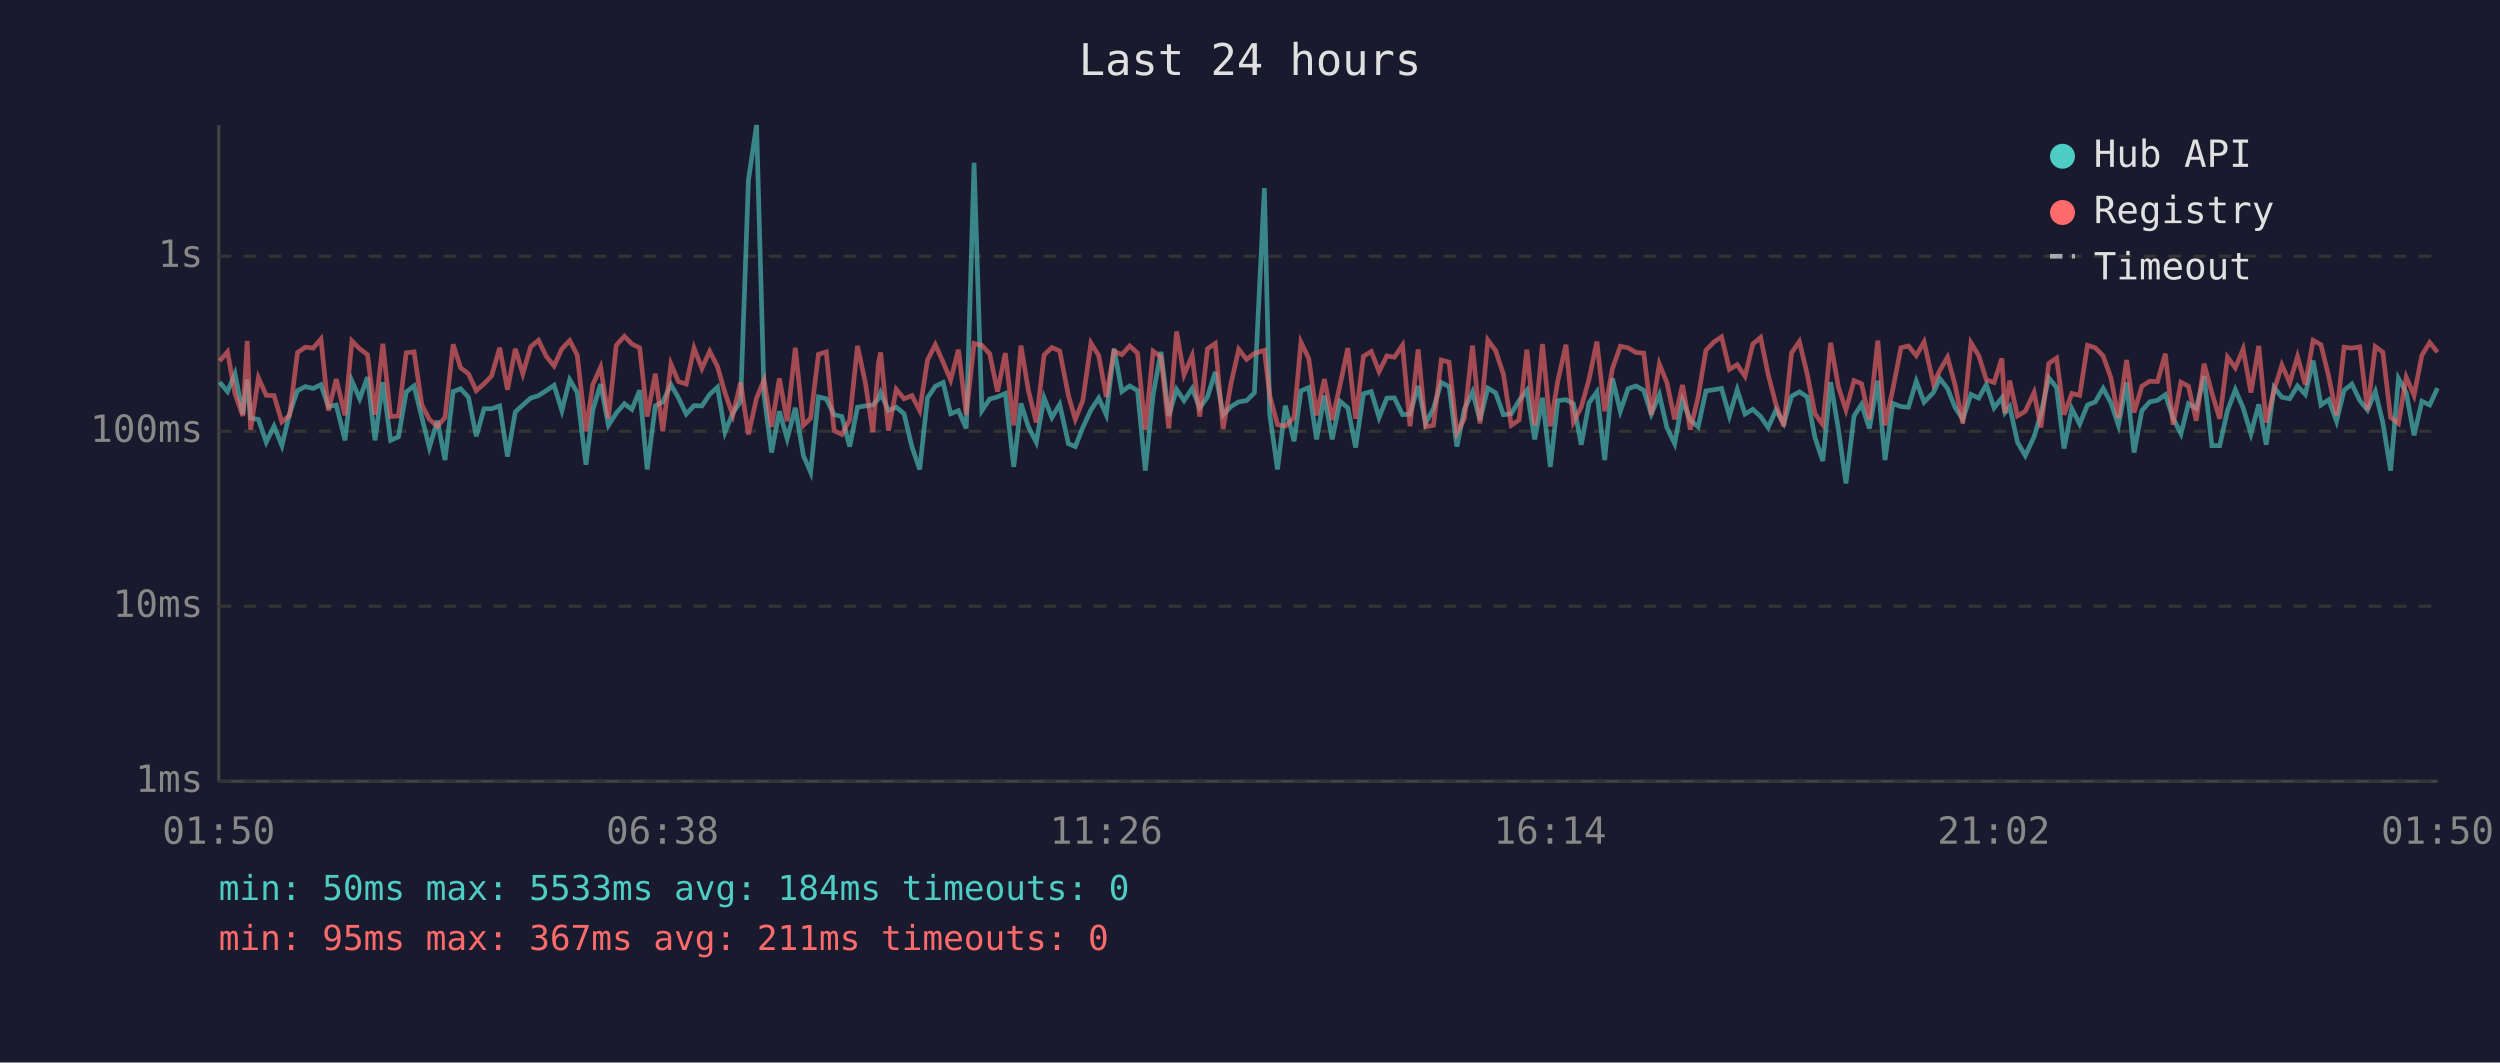
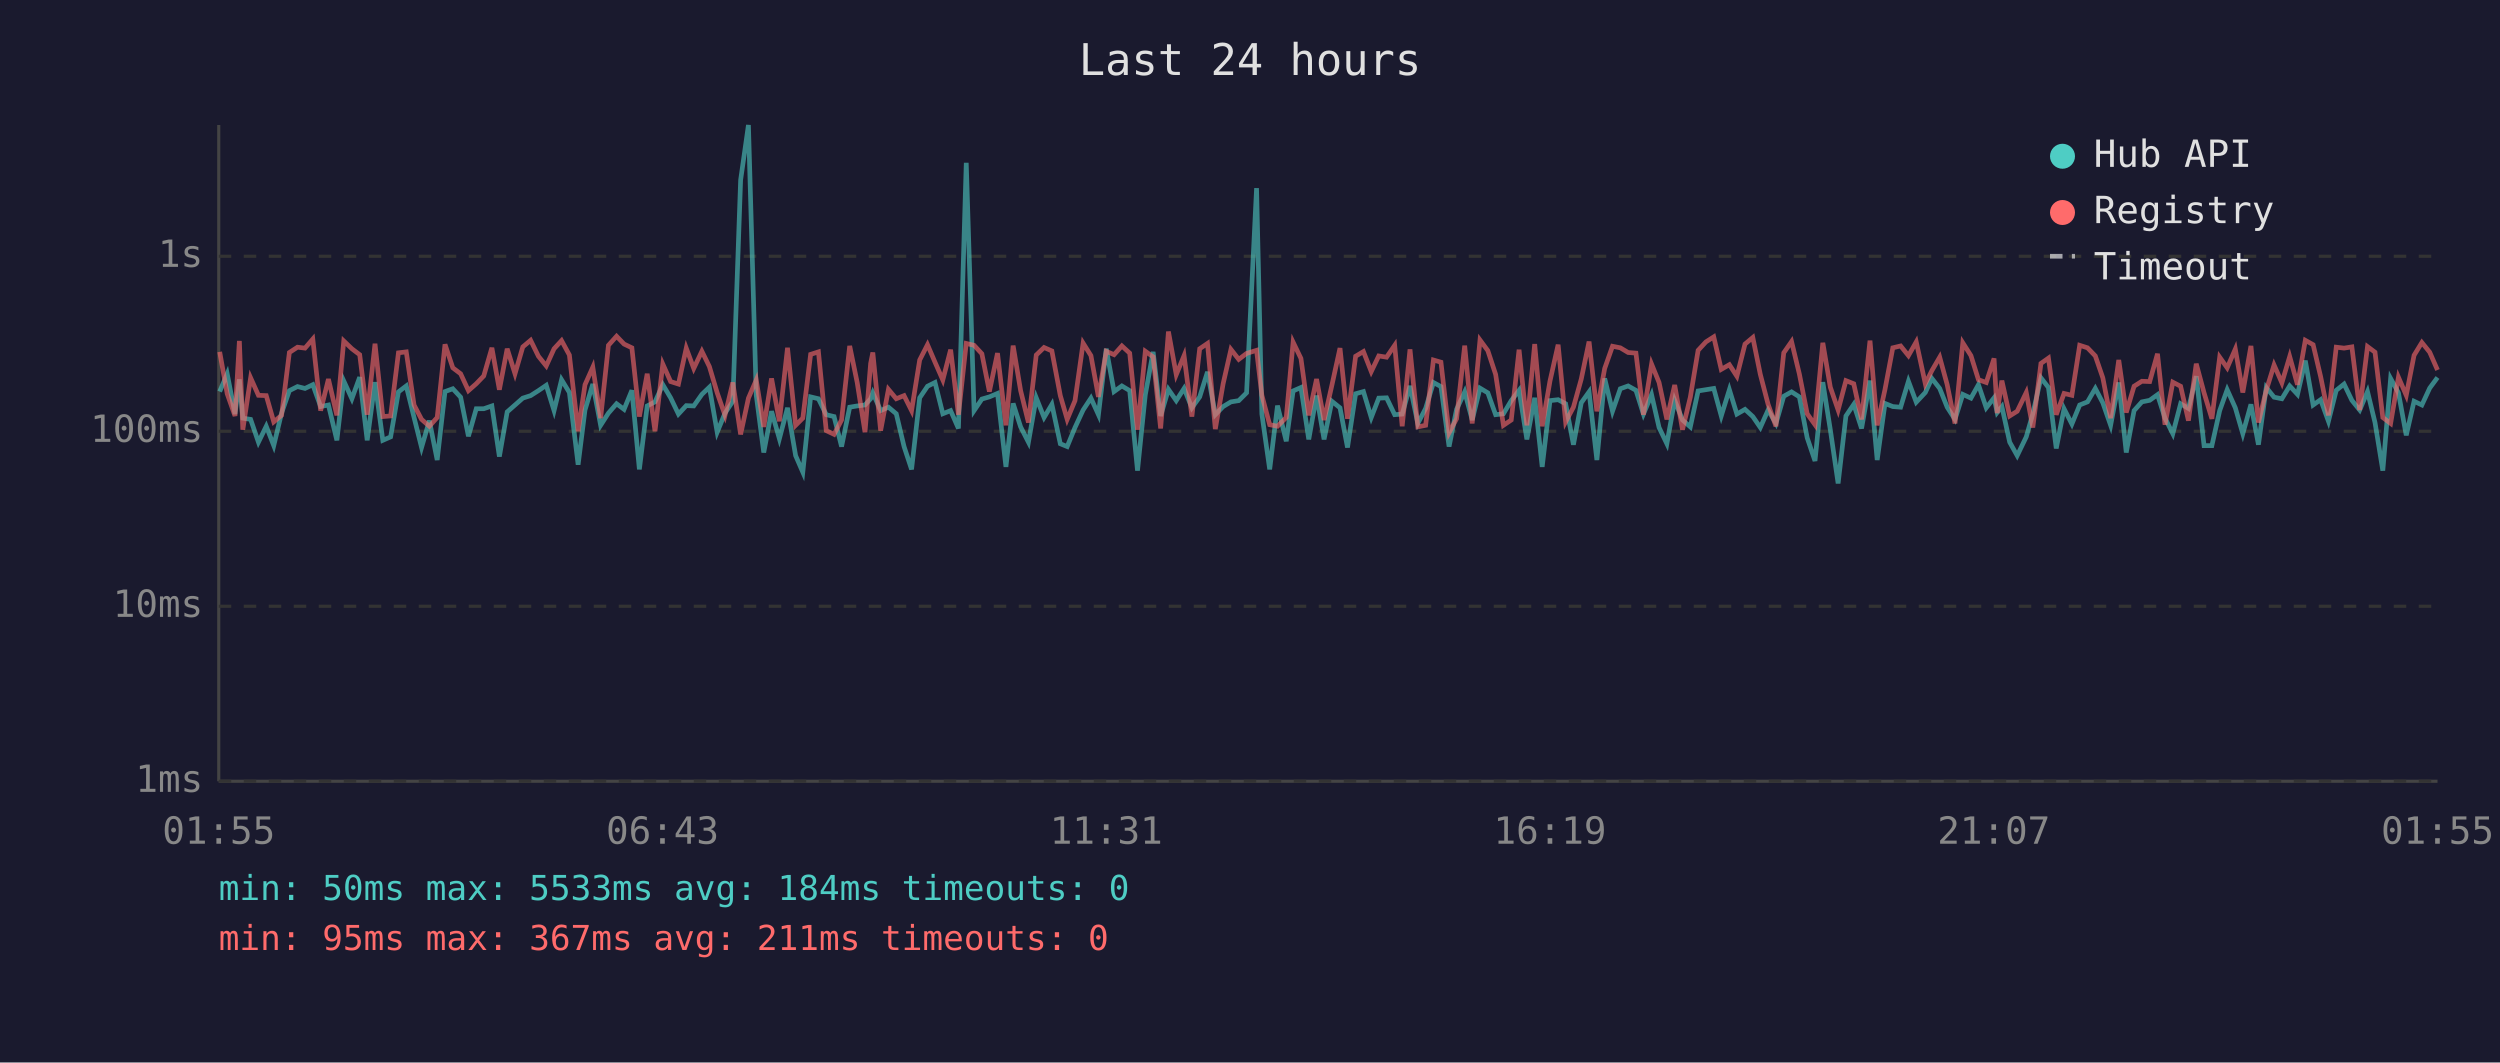
<svg xmlns="http://www.w3.org/2000/svg" viewBox="0 0 800 340" font-family="monospace" font-size="12">
  <rect width="800" height="340" fill="#1a1a2e" />
  <text x="400" y="24" fill="#e0e0e0" font-size="14" text-anchor="middle">Last 24 hours</text>
  <line x1="70" y1="40" x2="70" y2="250" stroke="#444" stroke-width="1" />
  <line x1="70" y1="250" x2="780" y2="250" stroke="#444" stroke-width="1" />
  <line x1="70" y1="250" x2="780" y2="250" stroke="#333" stroke-width="1" stroke-dasharray="4" />
  <text x="65" y="250" fill="#888" text-anchor="end" dominant-baseline="middle">1ms</text>
  <line x1="70" y1="194" x2="780" y2="194" stroke="#333" stroke-width="1" stroke-dasharray="4" />
  <text x="65" y="194" fill="#888" text-anchor="end" dominant-baseline="middle">10ms</text>
  <line x1="70" y1="138" x2="780" y2="138" stroke="#333" stroke-width="1" stroke-dasharray="4" />
  <text x="65" y="138" fill="#888" text-anchor="end" dominant-baseline="middle">100ms</text>
  <line x1="70" y1="82" x2="780" y2="82" stroke="#333" stroke-width="1" stroke-dasharray="4" />
  <text x="65" y="82" fill="#888" text-anchor="end" dominant-baseline="middle">1s</text>
-   <text x="70" y="270" fill="#888" text-anchor="middle">01:50</text>
-   <text x="212" y="270" fill="#888" text-anchor="middle">06:38</text>
-   <text x="354" y="270" fill="#888" text-anchor="middle">11:26</text>
-   <text x="496" y="270" fill="#888" text-anchor="middle">16:14</text>
-   <text x="638" y="270" fill="#888" text-anchor="middle">21:02</text>
-   <text x="780" y="270" fill="#888" text-anchor="middle">01:50</text>
-   <polyline points="70.3,122.3 72.8,125.3 75.2,119.6 77.7,132.5 79.1,121.4 80.2,133.8 82.7,134.2 85.2,141.5 87.7,136.4 90.2,142.6 92.7,132.2 95.2,125.0 97.7,123.7 100.2,124.3 102.7,123.1 105.1,130.1 107.6,129.6 110.4,140.9 112.6,121.9 115.1,127.6 117.6,120.7 120.0,140.9 122.5,122.3 125.0,140.9 127.5,139.8 130.0,125.4 132.5,123.5 135.0,133.6 137.4,143.2 140.0,134.6 142.4,147.2 145.0,125.3 147.4,124.4 149.9,127.1 152.4,139.6 154.9,130.8 157.3,130.8 159.9,129.9 162.4,146.1 164.9,131.8 167.3,129.6 169.8,127.4 172.3,126.6 174.8,125.0 177.3,123.3 179.8,131.4 182.3,121.5 184.7,125.6 187.5,148.7 189.7,131.2 192.2,122.9 194.7,136.1 197.2,132.2 199.8,129.2 202.2,131.0 204.7,124.9 207.1,150.2 209.7,129.9 212.1,128.6 214.7,123.1 217.1,127.3 219.6,132.5 222.1,129.8 224.6,129.9 227.1,126.2 229.6,123.9 232.0,138.3 234.5,132.2 237.0,128.4 239.5,57.6 242.1,40.0 244.5,126.5 246.9,144.8 249.4,131.6 251.9,140.4 254.5,130.5 257.1,145.8 259.4,151.1 261.9,127.0 264.4,127.6 266.9,132.7 269.4,133.3 271.9,142.9 274.4,130.3 276.9,129.9 279.3,129.6 281.1,127.6 281.8,125.7 284.3,131.4 286.8,130.3 289.3,132.4 291.8,142.9 294.3,150.2 296.8,127.3 299.3,123.6 301.8,122.4 304.2,132.4 306.7,131.4 309.2,137.1 311.7,52.1 314.2,131.4 316.7,127.7 319.2,127.0 321.7,125.9 324.4,149.4 326.7,129.1 329.1,136.6 331.6,141.5 334.1,127.3 336.6,133.6 339.1,129.4 341.9,142.0 344.1,142.9 346.5,136.8 349.1,131.2 351.6,127.4 354.0,132.7 356.5,111.6 359.0,125.3 361.5,123.5 364.0,125.0 366.5,150.6 369.0,126.3 371.5,112.6 374.0,133.1 376.5,124.6 378.9,128.2 381.5,124.3 383.9,130.5 386.4,127.0 388.9,119.0 391.4,132.7 393.9,130.1 396.4,128.6 398.9,128.2 401.4,125.7 404.6,60.2 406.3,132.5 408.8,150.2 411.3,129.8 414.1,141.2 416.3,125.1 418.8,124.0 421.3,140.6 423.8,126.6 426.3,140.6 428.8,128.4 431.3,130.5 433.8,143.2 436.3,126.0 438.8,125.3 441.3,133.6 443.8,127.4 446.2,127.3 448.8,132.7 451.2,132.5 453.8,123.5 456.2,135.5 458.7,130.7 461.2,122.4 463.7,123.7 466.2,142.9 468.6,131.0 471.2,125.4 473.6,134.4 476.1,124.2 478.6,125.7 481.1,132.7 483.6,132.4 486.1,128.2 488.6,124.9 491.1,140.6 493.6,127.3 496.1,149.4 498.5,128.2 501.1,127.9 503.5,129.2 506.0,142.3 508.5,128.9 511.0,125.4 513.5,147.2 516.0,121.1 518.5,131.6 521.0,124.4 523.5,123.5 526.0,124.9 528.4,132.5 531.0,126.3 533.4,136.8 535.9,142.0 538.4,128.1 540.9,134.4 543.4,136.6 545.9,125.1 548.5,124.7 550.9,124.3 553.4,133.1 555.9,124.7 558.4,132.5 560.9,131.0 563.4,133.3 565.8,136.8 568.3,131.2 570.8,135.5 573.3,126.8 575.8,125.4 578.3,127.0 580.8,140.1 583.3,147.5 585.8,122.3 588.3,137.5 590.7,154.7 593.3,133.1 595.7,129.4 598.2,137.1 600.9,121.8 603.2,147.2 605.7,129.1 608.3,130.1 610.7,130.3 613.2,122.0 615.7,128.7 618.7,125.6 620.7,121.1 623.2,124.3 625.6,130.3 628.1,134.2 630.7,126.2 633.2,127.4 635.6,123.1 638.1,130.5 640.6,127.3 641.6,132.0 643.1,130.1 645.6,141.5 648.1,145.8 650.9,139.8 653.1,132.4 655.6,120.9 658.1,124.0 660.5,143.5 663.0,130.8 665.5,135.7 668.0,129.6 670.5,128.6 673.0,124.3 675.5,128.9 677.9,136.1 680.5,122.4 682.9,144.8 685.4,131.4 687.9,128.6 690.4,128.1 692.9,126.3 695.4,133.8 697.9,138.8 700.3,129.2 702.8,130.7 705.3,120.4 707.8,142.6 710.3,142.6 712.8,131.4 715.3,124.7 717.8,130.5 720.3,138.8 722.8,129.4 725.2,142.3 727.7,124.0 730.2,127.1 732.7,127.6 735.2,123.5 737.7,126.2 740.2,115.4 742.7,129.6 745.2,127.9 747.7,134.8 750.1,124.9 752.6,122.9 755.1,128.1 757.6,131.2 760.1,125.3 762.5,135.2 765.0,150.6 767.5,121.1 770.0,125.7 772.5,139.3 775.0,128.4 777.5,129.6 780.0,124.2" fill="none" stroke="#4ecdc4" stroke-width="1.5" opacity="0.6" />
-   <polyline points="70.3,115.5 72.8,112.6 75.2,126.0 77.7,133.1 79.1,109.1 80.2,137.5 82.7,120.9 85.2,126.5 87.7,126.6 90.2,135.0 92.7,132.9 95.2,112.8 97.7,111.1 100.2,111.4 102.7,108.5 105.1,131.4 107.6,121.3 110.4,132.9 112.6,109.1 115.1,111.6 117.6,113.5 120.0,132.7 122.5,110.0 125.0,133.3 127.5,133.1 130.0,112.9 132.5,112.6 135.0,129.6 137.4,134.2 140.0,136.4 142.4,133.6 145.0,110.2 147.4,117.7 149.9,119.6 152.4,125.0 154.9,122.8 157.3,120.3 159.9,111.3 162.4,124.7 164.9,111.6 167.3,119.6 169.8,111.0 172.3,108.9 174.8,114.0 177.3,117.1 179.8,111.6 182.3,109.0 184.7,113.6 187.5,138.0 189.7,123.1 192.2,117.5 194.7,133.8 197.2,110.5 199.8,107.6 202.2,110.1 204.7,111.3 207.1,133.3 209.7,119.6 212.1,138.0 214.7,116.5 217.1,122.1 219.6,122.9 222.1,111.4 224.6,117.9 227.1,112.4 229.6,117.3 232.0,125.7 234.5,132.9 237.0,122.4 239.5,139.0 242.1,127.4 244.5,121.6 246.9,136.6 249.4,121.1 251.9,134.8 254.5,111.3 257.1,136.1 259.4,133.8 261.9,113.4 264.4,112.6 266.9,137.8 269.4,139.0 271.9,134.4 274.4,110.7 276.9,122.4 279.3,138.3 281.1,116.3 281.8,112.8 284.3,137.8 286.8,124.6 289.3,127.6 291.8,126.6 294.3,131.4 296.8,115.2 299.3,110.3 301.8,115.9 304.2,121.6 306.7,111.9 309.2,132.7 311.7,109.9 314.2,110.5 316.7,113.2 319.2,125.3 321.7,113.0 324.4,136.1 326.7,110.6 329.1,125.0 331.6,135.2 334.1,113.6 336.6,111.2 339.1,112.3 341.9,126.6 344.1,134.2 346.5,128.2 349.1,109.8 351.6,113.8 354.0,127.0 356.5,112.4 359.0,113.5 361.5,110.7 364.0,113.0 366.5,137.5 369.0,112.4 371.5,114.2 374.0,137.1 376.5,106.1 378.9,119.9 381.5,113.8 383.9,133.3 386.4,111.6 388.9,109.9 391.4,137.3 393.9,122.8 396.4,111.8 398.9,115.0 401.4,113.1 404.6,112.1 406.3,126.5 408.8,135.9 411.3,136.4 414.1,133.6 416.3,109.5 418.8,114.7 421.3,132.9 423.8,121.3 426.3,134.4 428.8,123.3 431.3,111.4 433.8,134.0 436.3,114.0 438.8,112.5 441.3,118.9 443.8,113.9 446.2,114.3 448.8,110.5 451.2,136.4 453.8,111.8 456.2,136.6 458.7,136.1 461.2,115.2 463.7,115.9 466.2,138.5 468.6,134.0 471.2,110.6 473.6,135.5 476.1,108.8 478.6,112.2 481.1,119.8 483.6,136.1 486.1,134.4 488.6,111.9 491.1,136.1 493.6,110.1 496.1,136.4 498.5,121.9 501.1,110.3 503.5,135.0 506.0,130.3 508.5,121.3 511.0,109.3 513.5,131.6 516.0,117.9 518.5,110.8 521.0,111.3 523.5,112.8 526.0,113.0 528.4,132.7 531.0,116.5 533.4,122.4 535.9,134.2 538.4,123.2 540.9,137.5 543.4,127.1 545.9,112.1 548.5,109.4 550.9,107.8 553.4,118.2 555.9,116.7 558.4,120.4 560.9,110.1 563.4,108.0 565.8,119.8 568.3,129.4 570.8,136.4 573.3,112.9 575.8,109.3 578.3,119.7 580.8,132.4 583.3,135.9 585.8,109.7 588.3,123.9 590.7,131.2 593.3,121.8 595.7,122.8 598.2,134.2 600.9,109.0 603.2,136.1 605.7,124.6 608.3,111.3 610.7,110.7 613.2,113.8 615.7,109.4 618.7,122.8 620.7,118.6 623.2,114.3 625.6,123.1 628.1,135.5 630.7,109.7 633.2,113.8 635.6,121.5 638.1,122.4 640.6,114.7 641.6,132.2 643.1,121.8 645.6,133.1 648.1,131.6 650.9,125.6 653.1,136.8 655.6,116.3 658.1,114.6 660.5,132.7 663.0,125.9 665.5,126.5 668.0,110.5 670.5,111.3 673.0,113.9 675.5,120.9 677.9,133.8 680.5,115.2 682.9,132.0 685.4,123.6 687.9,122.0 690.4,122.1 692.9,113.2 695.4,135.9 697.9,122.3 700.3,123.6 702.8,134.6 705.3,116.4 707.8,125.7 710.3,134.0 712.8,114.3 715.3,117.7 717.8,111.7 720.3,125.6 722.8,110.7 725.2,135.2 727.7,124.9 730.2,116.8 732.7,122.5 735.2,114.1 737.7,123.1 740.2,108.9 742.7,110.3 745.2,120.5 747.7,132.9 750.1,111.1 752.6,111.4 755.1,111.0 757.6,131.2 760.1,110.9 762.5,112.7 765.0,133.6 767.5,135.5 770.0,120.7 772.5,126.5 775.0,113.7 777.5,109.6 780.0,112.7" fill="none" stroke="#ff6b6b" stroke-width="1.5" opacity="0.6" />
+   <text x="70" y="270" fill="#888" text-anchor="middle">01:55</text>
+   <text x="212" y="270" fill="#888" text-anchor="middle">06:43</text>
+   <text x="354" y="270" fill="#888" text-anchor="middle">11:31</text>
+   <text x="496" y="270" fill="#888" text-anchor="middle">16:19</text>
+   <text x="638" y="270" fill="#888" text-anchor="middle">21:07</text>
+   <text x="780" y="270" fill="#888" text-anchor="middle">01:55</text>
+   <polyline points="70.3,125.3 72.7,119.6 75.2,132.5 76.6,121.4 77.7,133.8 80.2,134.2 82.7,141.5 85.2,136.4 87.6,142.6 90.1,132.2 92.6,125.0 95.2,123.7 97.6,124.3 100.1,123.1 102.6,130.1 105.1,129.6 107.8,140.9 110.0,121.9 112.6,127.6 115.1,120.7 117.5,140.9 120.0,122.3 122.5,140.9 125.0,139.8 127.5,125.4 130.0,123.5 132.5,133.6 134.9,143.2 137.4,134.6 139.9,147.2 142.4,125.3 144.9,124.4 147.4,127.1 149.9,139.6 152.4,130.8 154.8,130.8 157.4,129.9 159.8,146.1 162.3,131.8 164.8,129.6 167.3,127.4 169.8,126.6 172.3,125.0 174.8,123.3 177.3,131.4 179.7,121.5 182.2,125.6 185.0,148.7 187.2,131.2 189.7,122.9 192.2,136.1 194.7,132.2 197.3,129.2 199.7,131.0 202.2,124.9 204.6,150.2 207.1,129.9 209.6,128.6 212.1,123.1 214.6,127.3 217.1,132.5 219.6,129.8 222.0,129.9 224.6,126.2 227.0,123.9 229.5,138.3 232.0,132.2 234.5,128.4 237.0,57.6 239.5,40.0 242.0,126.5 244.4,144.8 246.9,131.6 249.4,140.4 252.0,130.5 254.6,145.8 256.9,151.1 259.4,127.0 261.9,127.6 264.4,132.7 266.9,133.3 269.3,142.9 271.9,130.3 274.3,129.9 276.8,129.6 278.6,127.6 279.3,125.7 281.8,131.4 284.3,130.3 286.8,132.4 289.3,142.9 291.7,150.2 294.3,127.3 296.8,123.6 299.2,122.4 301.7,132.4 304.2,131.4 306.7,137.1 309.2,52.1 311.7,131.4 314.2,127.7 316.6,127.0 319.2,125.9 321.9,149.4 324.2,129.1 326.6,136.6 329.1,141.5 331.6,127.3 334.1,133.6 336.6,129.4 339.3,142.0 341.5,142.9 344.0,136.8 346.6,131.2 349.1,127.4 351.5,132.7 354.0,111.6 356.5,125.3 359.0,123.5 361.5,125.0 364.0,150.6 366.5,126.3 369.0,112.6 371.4,133.1 373.9,124.6 376.4,128.2 378.9,124.3 381.4,130.5 383.9,127.0 386.4,119.0 388.9,132.7 391.4,130.1 393.9,128.6 396.4,128.2 398.9,125.7 402.1,60.2 403.8,132.5 406.3,150.2 408.8,129.8 411.6,141.2 413.8,125.1 416.3,124.0 418.8,140.6 421.3,126.6 423.7,140.6 426.2,128.4 428.8,130.5 431.2,143.2 433.8,126.0 436.3,125.3 438.8,133.6 441.2,127.4 443.7,127.3 446.3,132.7 448.7,132.5 451.2,123.5 453.7,135.5 456.2,130.7 458.7,122.4 461.1,123.7 463.7,142.9 466.1,131.0 468.7,125.4 471.1,134.4 473.6,124.2 476.1,125.7 478.6,132.7 481.1,132.4 483.6,128.2 486.1,124.9 488.6,140.6 491.1,127.3 493.5,149.4 496.0,128.2 498.6,127.9 501.0,129.2 503.5,142.3 506.0,128.9 508.5,125.4 511.0,147.2 513.5,121.1 516.0,131.6 518.5,124.4 521.0,123.5 523.5,124.9 525.9,132.5 528.5,126.3 530.9,136.8 533.4,142.0 535.9,128.1 538.4,134.4 540.9,136.6 543.4,125.1 545.9,124.7 548.4,124.3 550.8,133.1 553.4,124.7 555.8,132.5 558.4,131.0 560.9,133.3 563.3,136.8 565.8,131.2 568.3,135.5 570.8,126.8 573.3,125.4 575.8,127.0 578.3,140.1 580.8,147.5 583.3,122.3 585.7,137.5 588.2,154.7 590.7,133.1 593.2,129.4 595.7,137.1 598.4,121.8 600.7,147.2 603.2,129.1 605.7,130.1 608.2,130.3 610.7,122.0 613.2,128.7 616.1,125.6 618.2,121.1 620.7,124.3 623.1,130.3 625.6,134.2 628.1,126.2 630.7,127.4 633.1,123.1 635.6,130.5 638.1,127.3 639.1,132.0 640.6,130.1 643.1,141.5 645.5,145.8 648.4,139.8 650.5,132.4 653.1,120.9 655.5,124.0 658.0,143.5 660.5,130.8 663.0,135.7 665.5,129.6 668.0,128.6 670.5,124.3 672.9,128.9 675.4,136.1 678.0,122.4 680.4,144.8 682.9,131.4 685.4,128.6 687.9,128.1 690.4,126.3 692.8,133.8 695.3,138.8 697.8,129.2 700.3,130.7 702.8,120.4 705.3,142.6 707.8,142.6 710.3,131.4 712.7,124.7 715.3,130.5 717.7,138.8 720.3,129.4 722.7,142.3 725.2,124.0 727.7,127.1 730.2,127.6 732.7,123.5 735.2,126.2 737.7,115.4 740.2,129.6 742.6,127.9 745.1,134.8 747.6,124.9 750.1,122.9 752.6,128.1 755.1,131.2 757.6,125.3 760.0,135.2 762.5,150.6 765.0,121.1 767.5,125.7 770.0,139.3 772.5,128.4 775.0,129.6 777.5,124.2 780.0,120.8" fill="none" stroke="#4ecdc4" stroke-width="1.5" opacity="0.6" />
+   <polyline points="70.3,112.6 72.7,126.0 75.2,133.1 76.6,109.1 77.7,137.5 80.2,120.9 82.7,126.5 85.2,126.6 87.6,135.0 90.1,132.9 92.6,112.8 95.2,111.1 97.6,111.4 100.1,108.5 102.6,131.4 105.1,121.3 107.8,132.9 110.0,109.1 112.6,111.6 115.1,113.5 117.5,132.7 120.0,110.0 122.5,133.3 125.0,133.1 127.5,112.9 130.0,112.6 132.5,129.6 134.9,134.2 137.4,136.4 139.9,133.6 142.4,110.2 144.9,117.7 147.4,119.6 149.9,125.0 152.4,122.8 154.8,120.3 157.4,111.3 159.8,124.7 162.3,111.6 164.8,119.6 167.3,111.0 169.8,108.9 172.3,114.0 174.8,117.1 177.3,111.6 179.7,109.0 182.2,113.6 185.0,138.0 187.2,123.1 189.7,117.5 192.2,133.8 194.7,110.5 197.3,107.6 199.7,110.1 202.2,111.3 204.6,133.3 207.1,119.6 209.6,138.0 212.1,116.5 214.6,122.1 217.1,122.9 219.6,111.4 222.0,117.9 224.6,112.4 227.0,117.3 229.5,125.7 232.0,132.9 234.5,122.4 237.0,139.0 239.5,127.4 242.0,121.6 244.4,136.6 246.9,121.1 249.4,134.8 252.0,111.3 254.6,136.1 256.9,133.8 259.4,113.4 261.9,112.6 264.4,137.8 266.9,139.0 269.3,134.4 271.9,110.7 274.3,122.4 276.8,138.3 278.6,116.3 279.3,112.8 281.8,137.8 284.3,124.6 286.8,127.6 289.3,126.6 291.7,131.4 294.3,115.2 296.8,110.3 299.2,115.9 301.7,121.6 304.2,111.9 306.7,132.7 309.2,109.9 311.7,110.5 314.2,113.2 316.6,125.3 319.2,113.0 321.9,136.1 324.2,110.6 326.6,125.0 329.1,135.2 331.6,113.6 334.1,111.2 336.6,112.3 339.3,126.6 341.5,134.2 344.0,128.2 346.6,109.8 349.1,113.8 351.5,127.0 354.0,112.4 356.5,113.5 359.0,110.7 361.5,113.0 364.0,137.5 366.5,112.4 369.0,114.2 371.4,137.1 373.9,106.1 376.4,119.9 378.9,113.8 381.4,133.3 383.9,111.6 386.4,109.9 388.9,137.3 391.4,122.8 393.9,111.8 396.4,115.0 398.9,113.1 402.1,112.1 403.8,126.5 406.3,135.9 408.8,136.4 411.6,133.6 413.8,109.5 416.3,114.7 418.8,132.9 421.3,121.3 423.7,134.4 426.2,123.3 428.8,111.4 431.2,134.0 433.8,114.0 436.3,112.5 438.8,118.9 441.2,113.9 443.7,114.3 446.3,110.5 448.7,136.4 451.2,111.8 453.7,136.6 456.2,136.1 458.7,115.2 461.1,115.9 463.7,138.5 466.1,134.0 468.7,110.6 471.1,135.5 473.6,108.8 476.1,112.2 478.6,119.8 481.1,136.1 483.6,134.4 486.1,111.9 488.6,136.1 491.1,110.1 493.5,136.4 496.0,121.9 498.6,110.3 501.0,135.0 503.5,130.3 506.0,121.3 508.5,109.3 511.0,131.6 513.5,117.9 516.0,110.8 518.5,111.3 521.0,112.8 523.5,113.0 525.9,132.7 528.5,116.5 530.9,122.4 533.4,134.2 535.9,123.2 538.4,137.5 540.9,127.1 543.4,112.1 545.9,109.4 548.4,107.8 550.8,118.2 553.4,116.7 555.8,120.4 558.4,110.1 560.9,108.0 563.3,119.8 565.8,129.4 568.3,136.4 570.8,112.9 573.3,109.3 575.8,119.7 578.3,132.4 580.8,135.9 583.3,109.7 585.7,123.9 588.2,131.2 590.7,121.8 593.2,122.8 595.7,134.2 598.4,109.0 600.7,136.1 603.2,124.6 605.7,111.3 608.2,110.7 610.7,113.8 613.2,109.4 616.1,122.8 618.2,118.6 620.7,114.3 623.1,123.1 625.6,135.5 628.1,109.7 630.7,113.8 633.1,121.5 635.6,122.4 638.1,114.7 639.1,132.2 640.6,121.8 643.1,133.1 645.5,131.6 648.4,125.6 650.5,136.8 653.1,116.3 655.5,114.6 658.0,132.7 660.5,125.9 663.0,126.5 665.5,110.5 668.0,111.3 670.5,113.9 672.9,120.9 675.4,133.8 678.0,115.2 680.4,132.0 682.9,123.6 685.4,122.0 687.9,122.1 690.4,113.2 692.8,135.9 695.3,122.3 697.8,123.6 700.3,134.6 702.8,116.4 705.3,125.7 707.8,134.0 710.3,114.3 712.7,117.7 715.3,111.7 717.7,125.6 720.3,110.7 722.7,135.2 725.2,124.9 727.7,116.8 730.2,122.5 732.7,114.1 735.2,123.1 737.7,108.9 740.2,110.3 742.6,120.5 745.1,132.9 747.6,111.1 750.1,111.4 752.6,111.0 755.1,131.2 757.6,110.9 760.0,112.7 762.5,133.6 765.0,135.5 767.5,120.7 770.0,126.5 772.5,113.7 775.0,109.6 777.5,112.7 780.0,118.4" fill="none" stroke="#ff6b6b" stroke-width="1.5" opacity="0.6" />
  <circle cx="660" cy="50" r="4" fill="#4ecdc4" />
  <text x="670" y="50" fill="#e0e0e0" dominant-baseline="middle">Hub API</text>
  <circle cx="660" cy="68" r="4" fill="#ff6b6b" />
  <text x="670" y="68" fill="#e0e0e0" dominant-baseline="middle">Registry</text>
  <line x1="656" y1="82" x2="664" y2="82" stroke="#e0e0e0" stroke-width="1.5" stroke-dasharray="4,3" opacity="0.7" />
  <text x="670" y="86" fill="#e0e0e0" dominant-baseline="middle">Timeout</text>
  <text x="70" y="288" fill="#4ecdc4" font-size="11">min: 50ms  max: 5533ms  avg: 184ms  timeouts: 0</text>
  <text x="70" y="304" fill="#ff6b6b" font-size="11">min: 95ms  max: 367ms  avg: 211ms  timeouts: 0</text>
</svg>
